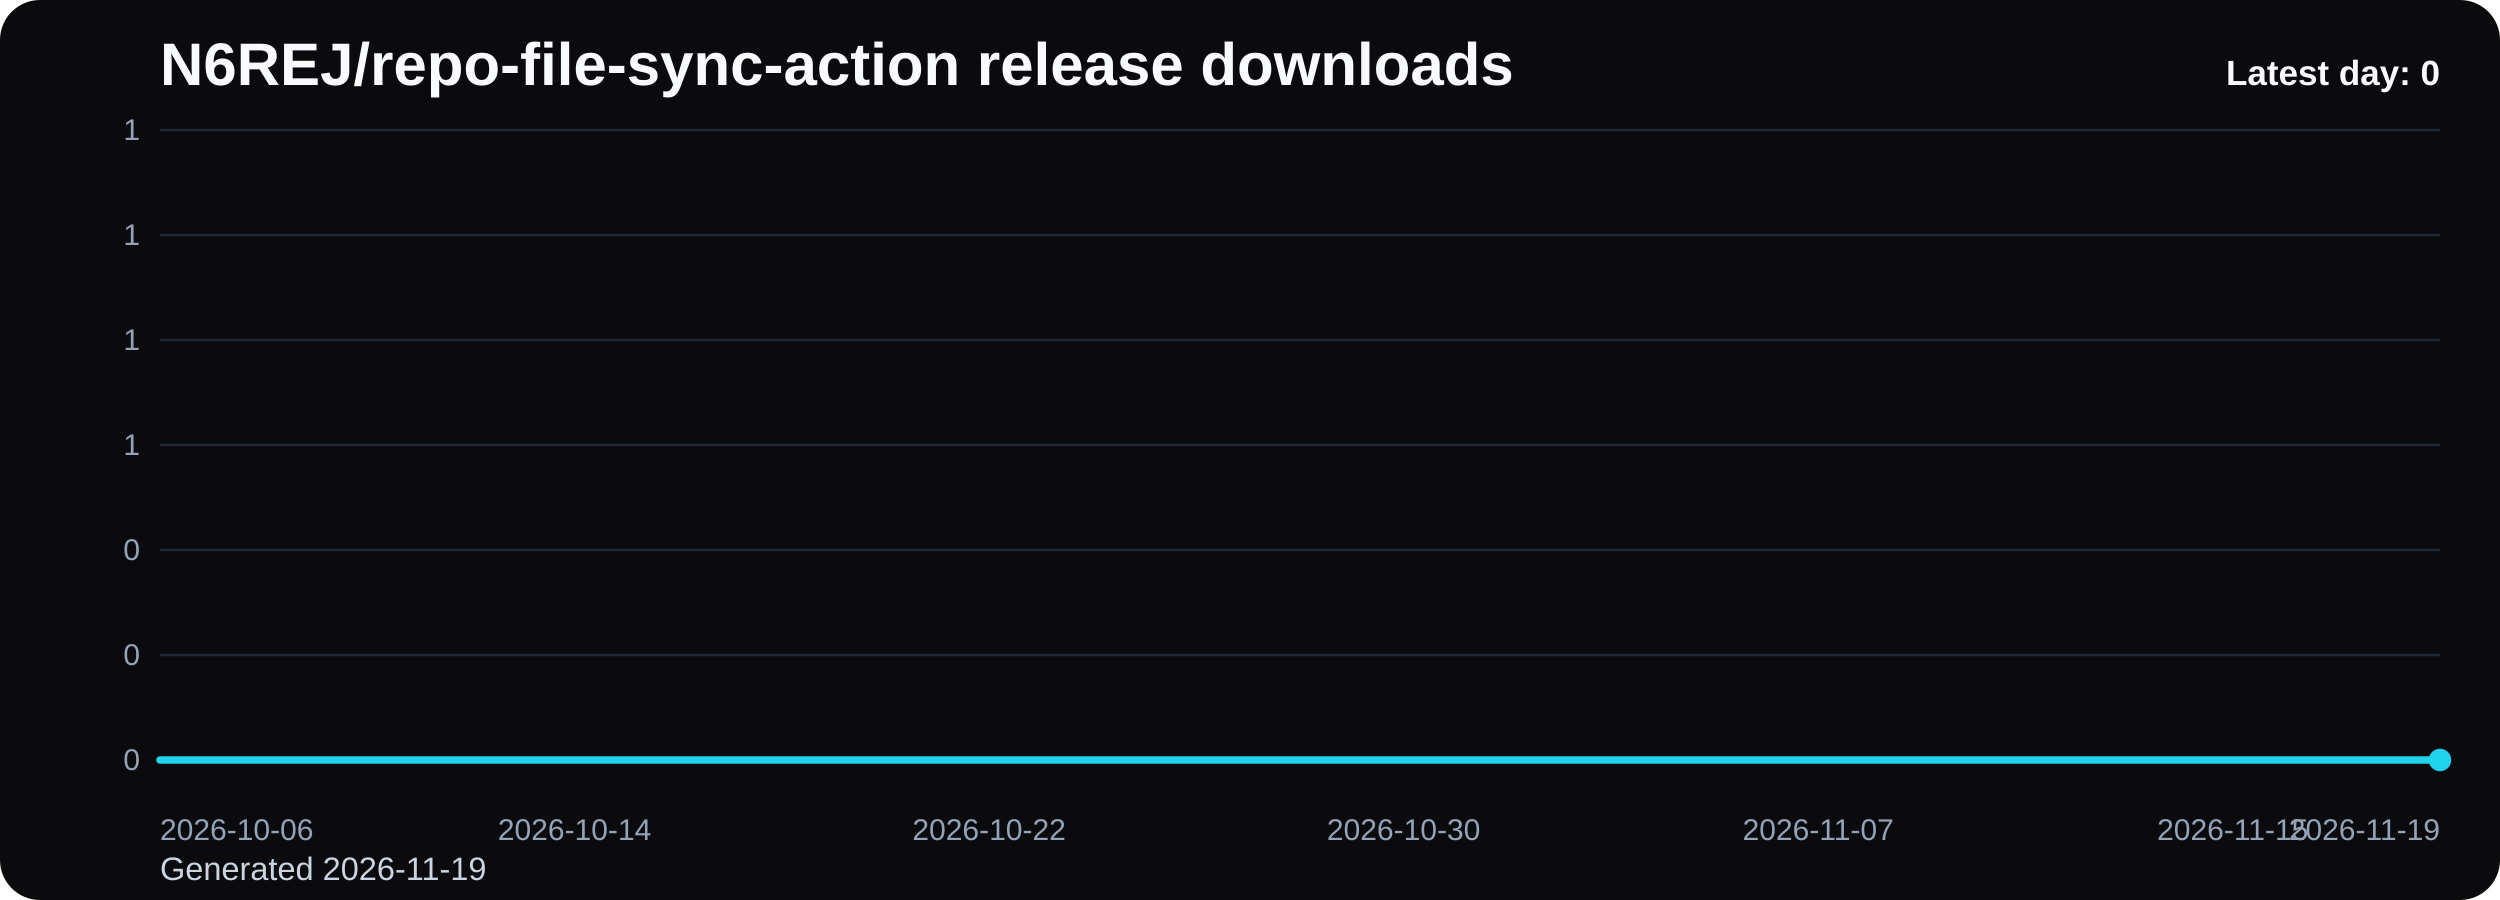
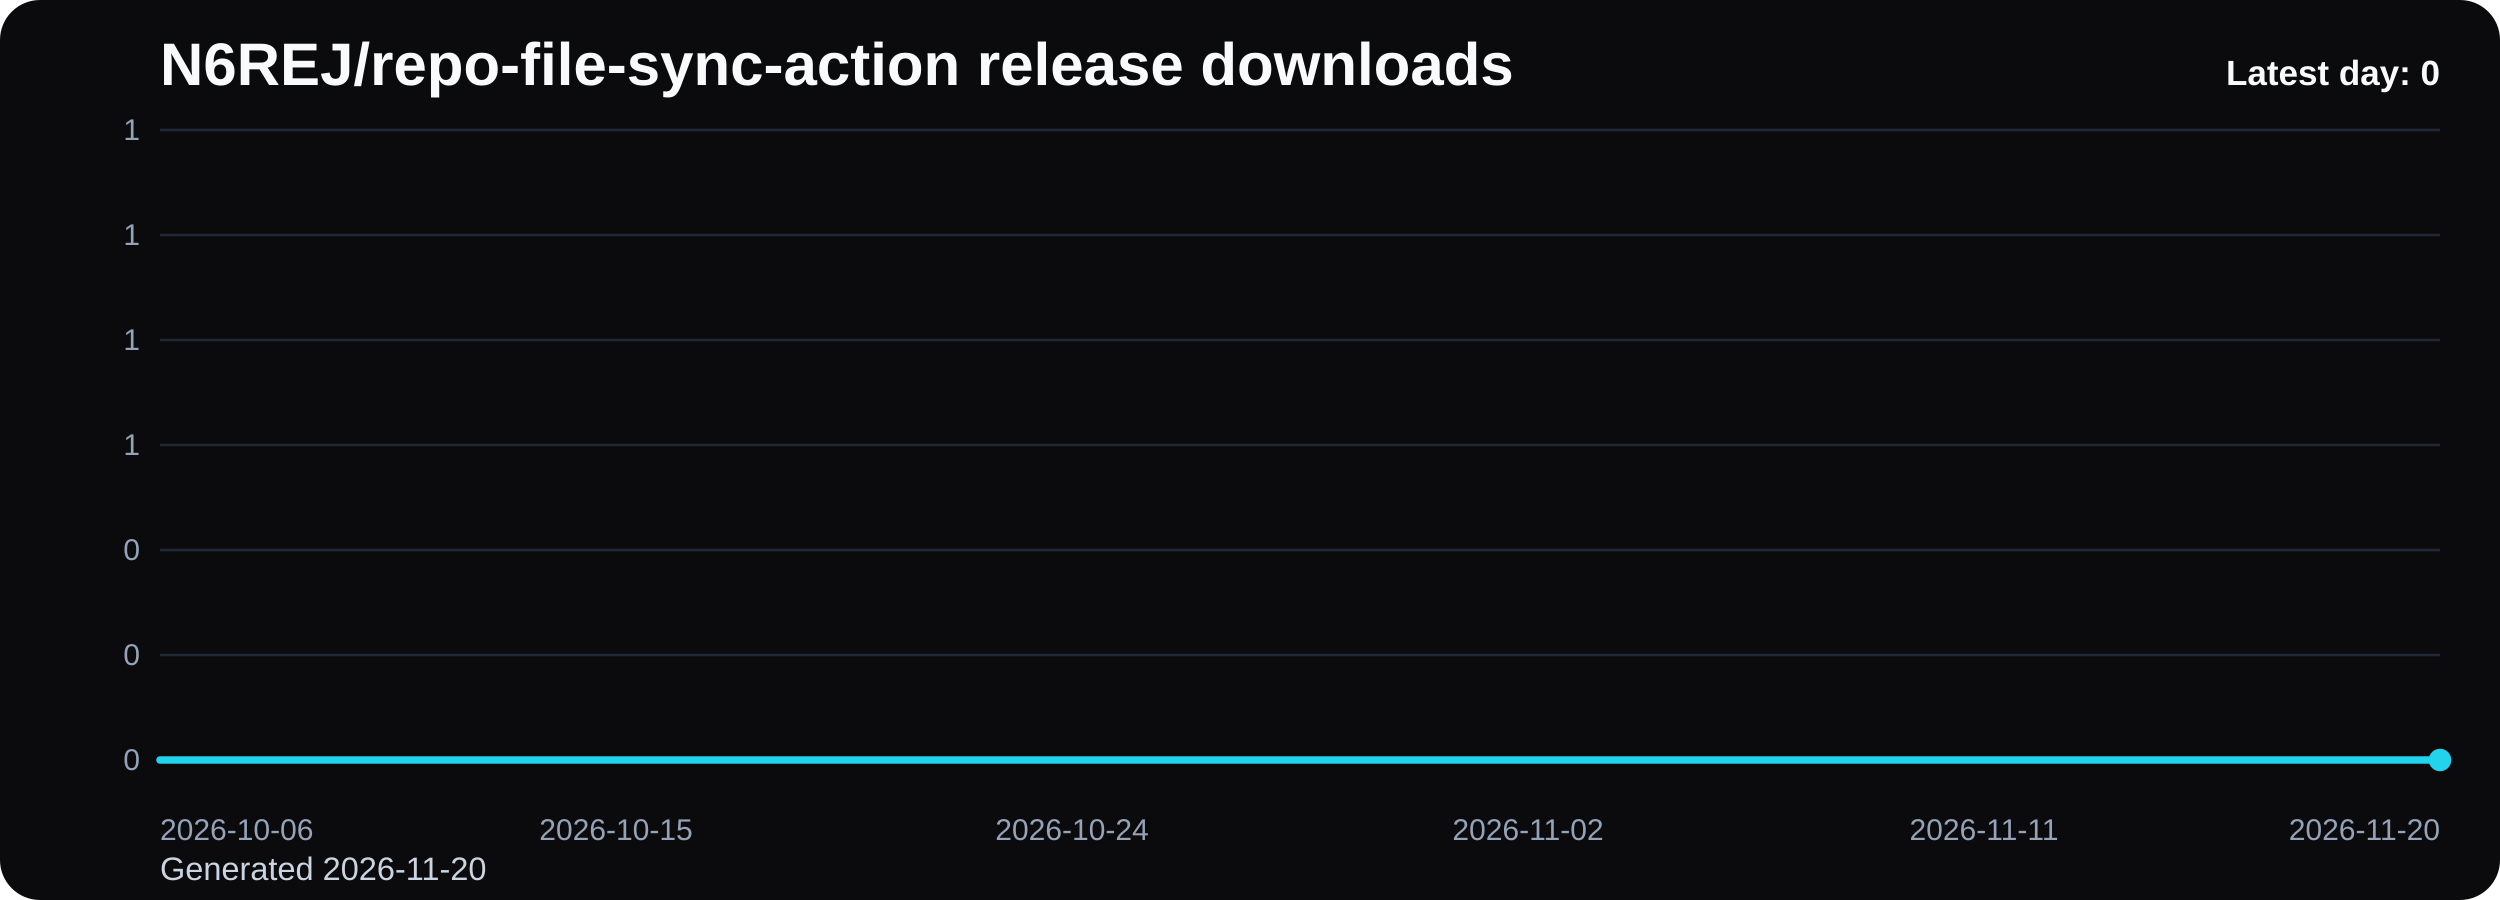
<svg xmlns="http://www.w3.org/2000/svg" viewBox="0 0 1000 360" role="img" aria-label="N6REJ/repo-file-sync-action release downloads chart">
  <defs>
    <linearGradient id="fill-daily-black" x1="0" y1="0" x2="0" y2="1">
      <stop offset="0%" stop-color="#22d3ee" stop-opacity="0.32" />
      <stop offset="100%" stop-color="#22d3ee" stop-opacity="0.05" />
    </linearGradient>
    <style>
      .bg { fill: #0b0b0d; }
      .title { font: 700 24px Arial, sans-serif; fill: #f8fafc; }
      .sub { font: 400 13px Arial, sans-serif; fill: #cbd5e1; }
      .grid { stroke: #1f2937; stroke-width: 1; }
      .axis { font: 400 12px Arial, sans-serif; fill: #94a3b8; }
      .line { fill: none; stroke: #22d3ee; stroke-width: 3; stroke-linecap: round; stroke-linejoin: round; }
      .dot { fill: #22d3ee; }
      .value { font: 600 11px Arial, sans-serif; fill: #cbd5e1; }
      .latest { font: 700 14px Arial, sans-serif; fill: #f8fafc; }
    </style>
  </defs>
  <rect class="bg" x="0" y="0" width="1000" height="360" rx="16" />
  <text class="title" x="64" y="34">N6REJ/repo-file-sync-action release downloads</text>
-   <text class="sub" x="64" y="352">Generated 2026-11-19</text>
+   <text class="sub" x="64" y="352">Generated 2026-11-20</text>
  <line x1="64" y1="52.00" x2="976" y2="52.00" class="grid" />
  <text x="56" y="56.00" text-anchor="end" class="axis">1</text>
  <line x1="64" y1="94.00" x2="976" y2="94.00" class="grid" />
  <text x="56" y="98.00" text-anchor="end" class="axis">1</text>
  <line x1="64" y1="136.00" x2="976" y2="136.00" class="grid" />
  <text x="56" y="140.00" text-anchor="end" class="axis">1</text>
  <line x1="64" y1="178.00" x2="976" y2="178.00" class="grid" />
  <text x="56" y="182.00" text-anchor="end" class="axis">1</text>
  <line x1="64" y1="220.00" x2="976" y2="220.00" class="grid" />
  <text x="56" y="224.00" text-anchor="end" class="axis">0</text>
  <line x1="64" y1="262.00" x2="976" y2="262.00" class="grid" />
  <text x="56" y="266.00" text-anchor="end" class="axis">0</text>
  <line x1="64" y1="304.00" x2="976" y2="304.00" class="grid" />
  <text x="56" y="308.00" text-anchor="end" class="axis">0</text>
-   <path d="M 64.00 304 L 64.00 304.00 L 84.73 304.00 L 105.45 304.00 L 126.18 304.00 L 146.91 304.00 L 167.64 304.00 L 188.36 304.00 L 209.09 304.00 L 229.82 304.00 L 250.55 304.00 L 271.27 304.00 L 292.00 304.00 L 312.73 304.00 L 333.45 304.00 L 354.18 304.00 L 374.91 304.00 L 395.64 304.00 L 416.36 304.00 L 437.09 304.00 L 457.82 304.00 L 478.55 304.00 L 499.27 304.00 L 520.00 304.00 L 540.73 304.00 L 561.45 304.00 L 582.18 304.00 L 602.91 304.00 L 623.64 304.00 L 644.36 304.00 L 665.09 304.00 L 685.82 304.00 L 706.55 304.00 L 727.27 304.00 L 748.00 304.00 L 768.73 304.00 L 789.45 304.00 L 810.18 304.00 L 830.91 304.00 L 851.64 304.00 L 872.36 304.00 L 893.09 304.00 L 913.82 304.00 L 934.55 304.00 L 955.27 304.00 L 976.00 304.00 L 976.00 304 Z" fill="url(#fill-daily-black)" />
-   <polyline class="line" points="64.00,304.00 84.73,304.00 105.45,304.00 126.18,304.00 146.91,304.00 167.64,304.00 188.36,304.00 209.09,304.00 229.82,304.00 250.55,304.00 271.27,304.00 292.00,304.00 312.73,304.00 333.45,304.00 354.18,304.00 374.91,304.00 395.64,304.00 416.36,304.00 437.09,304.00 457.82,304.00 478.55,304.00 499.27,304.00 520.00,304.00 540.73,304.00 561.45,304.00 582.18,304.00 602.91,304.00 623.64,304.00 644.36,304.00 665.09,304.00 685.82,304.00 706.55,304.00 727.27,304.00 748.00,304.00 768.73,304.00 789.45,304.00 810.18,304.00 830.91,304.00 851.64,304.00 872.36,304.00 893.09,304.00 913.82,304.00 934.55,304.00 955.27,304.00 976.00,304.00" />
+   <path d="M 64.00 304 L 64.00 304.00 L 84.27 304.00 L 104.53 304.00 L 124.80 304.00 L 145.07 304.00 L 165.33 304.00 L 185.60 304.00 L 205.87 304.00 L 226.13 304.00 L 246.40 304.00 L 266.67 304.00 L 286.93 304.00 L 307.20 304.00 L 327.47 304.00 L 347.73 304.00 L 368.00 304.00 L 388.27 304.00 L 408.53 304.00 L 428.80 304.00 L 449.07 304.00 L 469.33 304.00 L 489.60 304.00 L 509.87 304.00 L 530.13 304.00 L 550.40 304.00 L 570.67 304.00 L 590.93 304.00 L 611.20 304.00 L 631.47 304.00 L 651.73 304.00 L 672.00 304.00 L 692.27 304.00 L 712.53 304.00 L 732.80 304.00 L 753.07 304.00 L 773.33 304.00 L 793.60 304.00 L 813.87 304.00 L 834.13 304.00 L 854.40 304.00 L 874.67 304.00 L 894.93 304.00 L 915.20 304.00 L 935.47 304.00 L 955.73 304.00 L 976.00 304.00 L 976.00 304 Z" fill="url(#fill-daily-black)" />
+   <polyline class="line" points="64.00,304.00 84.27,304.00 104.53,304.00 124.80,304.00 145.07,304.00 165.33,304.00 185.60,304.00 205.87,304.00 226.13,304.00 246.40,304.00 266.67,304.00 286.93,304.00 307.20,304.00 327.47,304.00 347.73,304.00 368.00,304.00 388.27,304.00 408.53,304.00 428.80,304.00 449.07,304.00 469.33,304.00 489.60,304.00 509.87,304.00 530.13,304.00 550.40,304.00 570.67,304.00 590.93,304.00 611.20,304.00 631.47,304.00 651.73,304.00 672.00,304.00 692.27,304.00 712.53,304.00 732.80,304.00 753.07,304.00 773.33,304.00 793.60,304.00 813.87,304.00 834.13,304.00 854.40,304.00 874.67,304.00 894.93,304.00 915.20,304.00 935.47,304.00 955.73,304.00 976.00,304.00" />
  <circle class="dot" cx="976.00" cy="304.00" r="4.5" />
  <text class="axis" x="64.00" y="336" text-anchor="start">2026-10-06</text>
-   <text class="axis" x="229.82" y="336" text-anchor="middle">2026-10-14</text>
-   <text class="axis" x="395.64" y="336" text-anchor="middle">2026-10-22</text>
-   <text class="axis" x="561.45" y="336" text-anchor="middle">2026-10-30</text>
-   <text class="axis" x="727.27" y="336" text-anchor="middle">2026-11-07</text>
-   <text class="axis" x="893.09" y="336" text-anchor="middle">2026-11-15</text>
-   <text class="axis" x="976.00" y="336" text-anchor="end">2026-11-19</text>
+   <text class="axis" x="246.40" y="336" text-anchor="middle">2026-10-15</text>
+   <text class="axis" x="428.80" y="336" text-anchor="middle">2026-10-24</text>
+   <text class="axis" x="611.20" y="336" text-anchor="middle">2026-11-02</text>
+   <text class="axis" x="793.60" y="336" text-anchor="middle">2026-11-11</text>
+   <text class="axis" x="976.00" y="336" text-anchor="end">2026-11-20</text>
  <text class="latest" x="976" y="34" text-anchor="end">Latest day: 0</text>
</svg>
